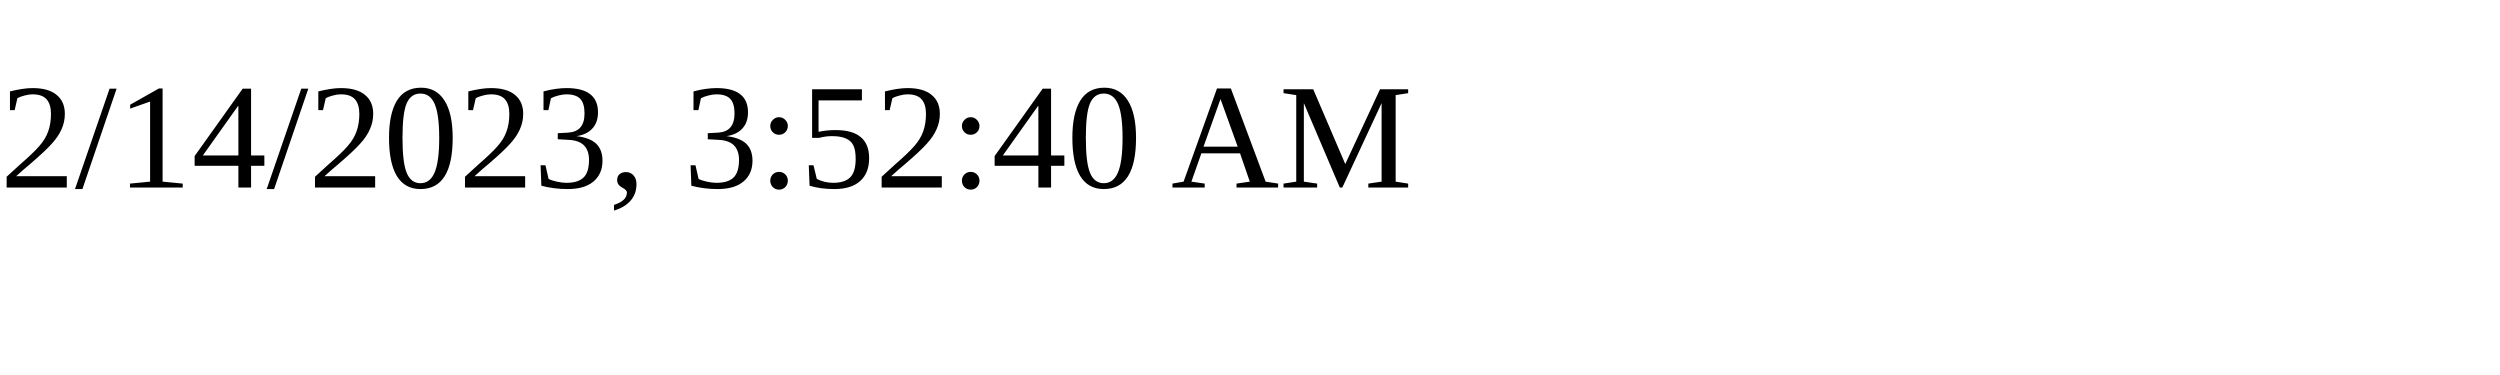
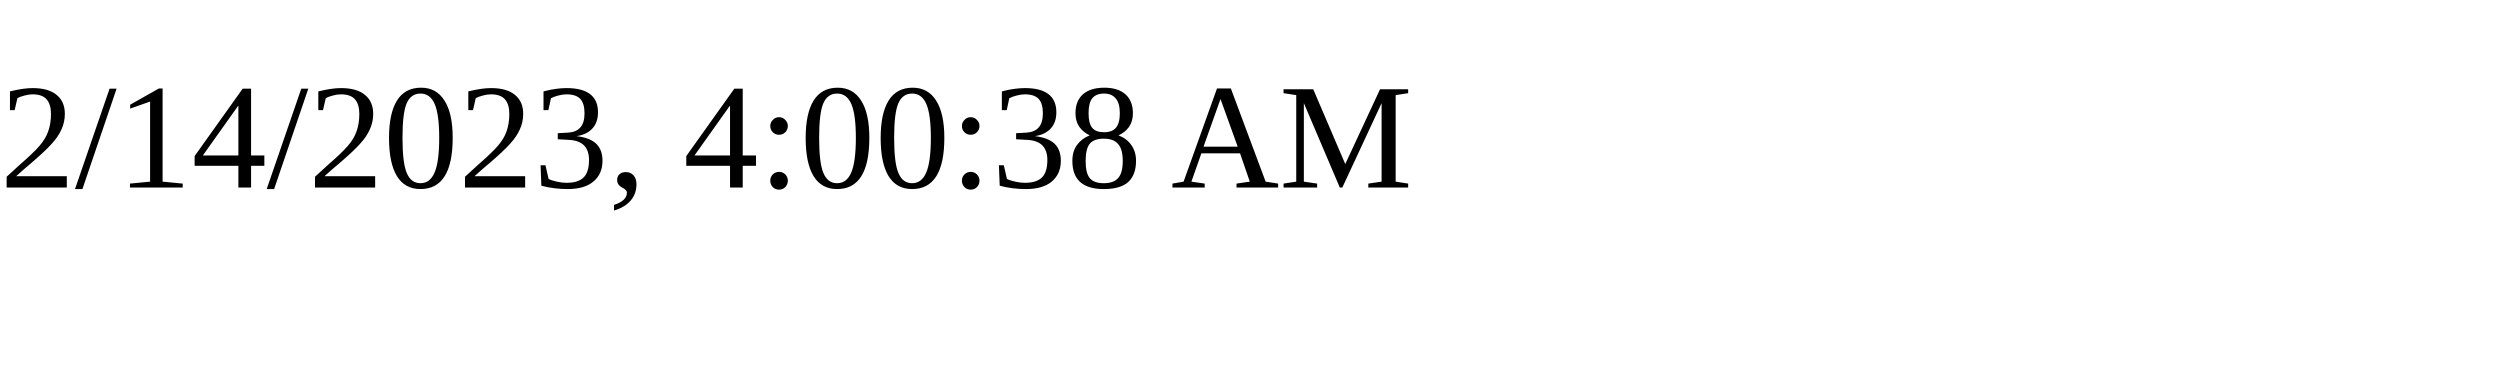
<svg xmlns="http://www.w3.org/2000/svg" height="30" width="200">
-   <text x="0" y="15">2/14/2023, 3:52:40 AM</text>
+   <text x="0" y="15">2/14/2023, 4:00:38 AM</text>
</svg>
